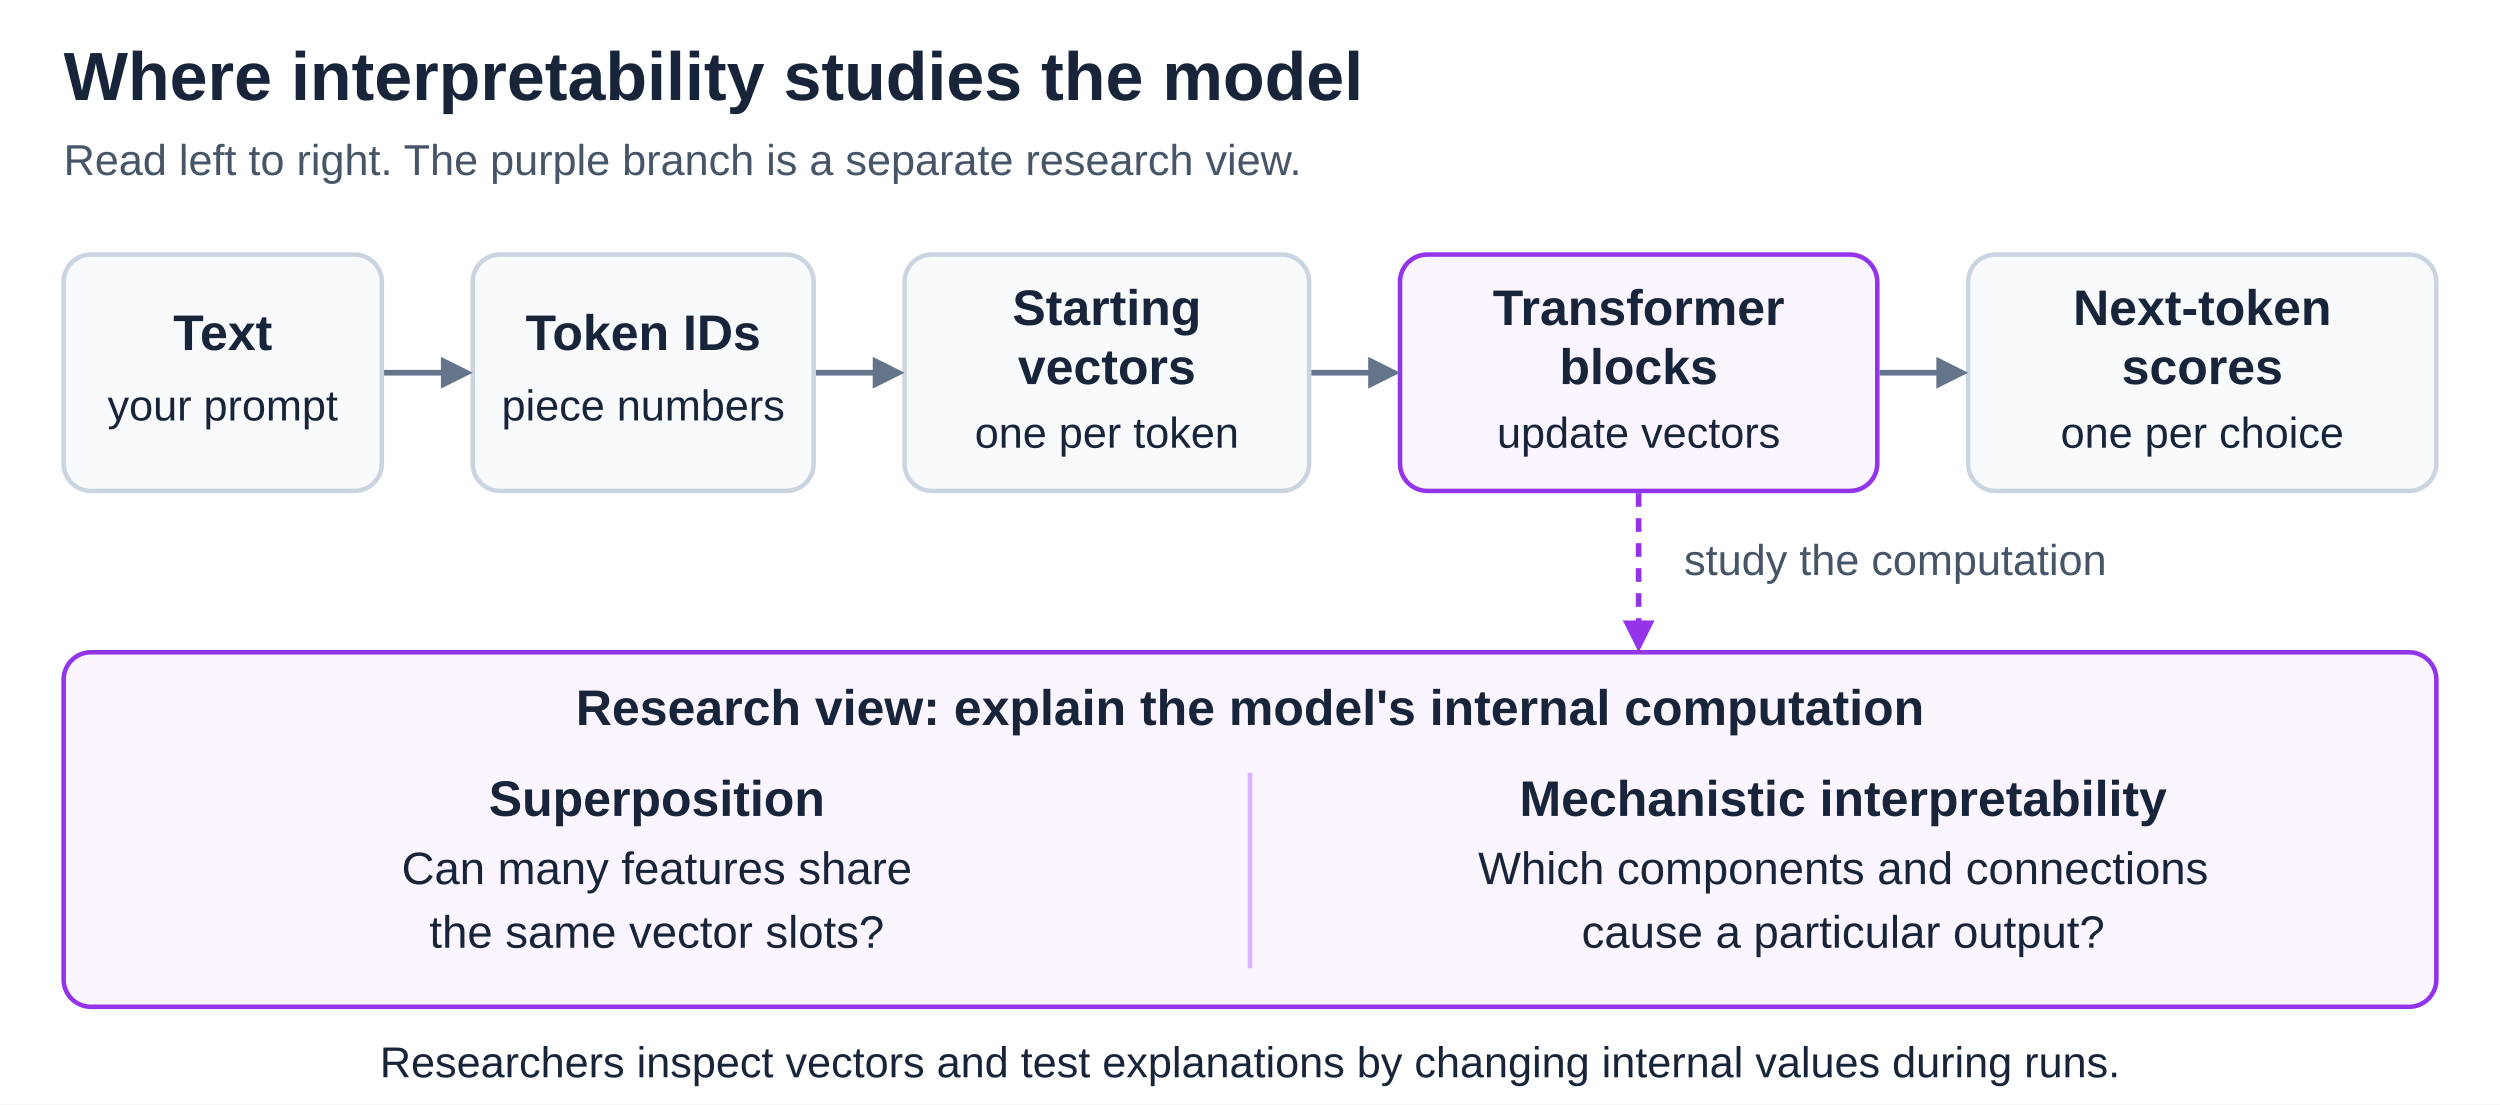
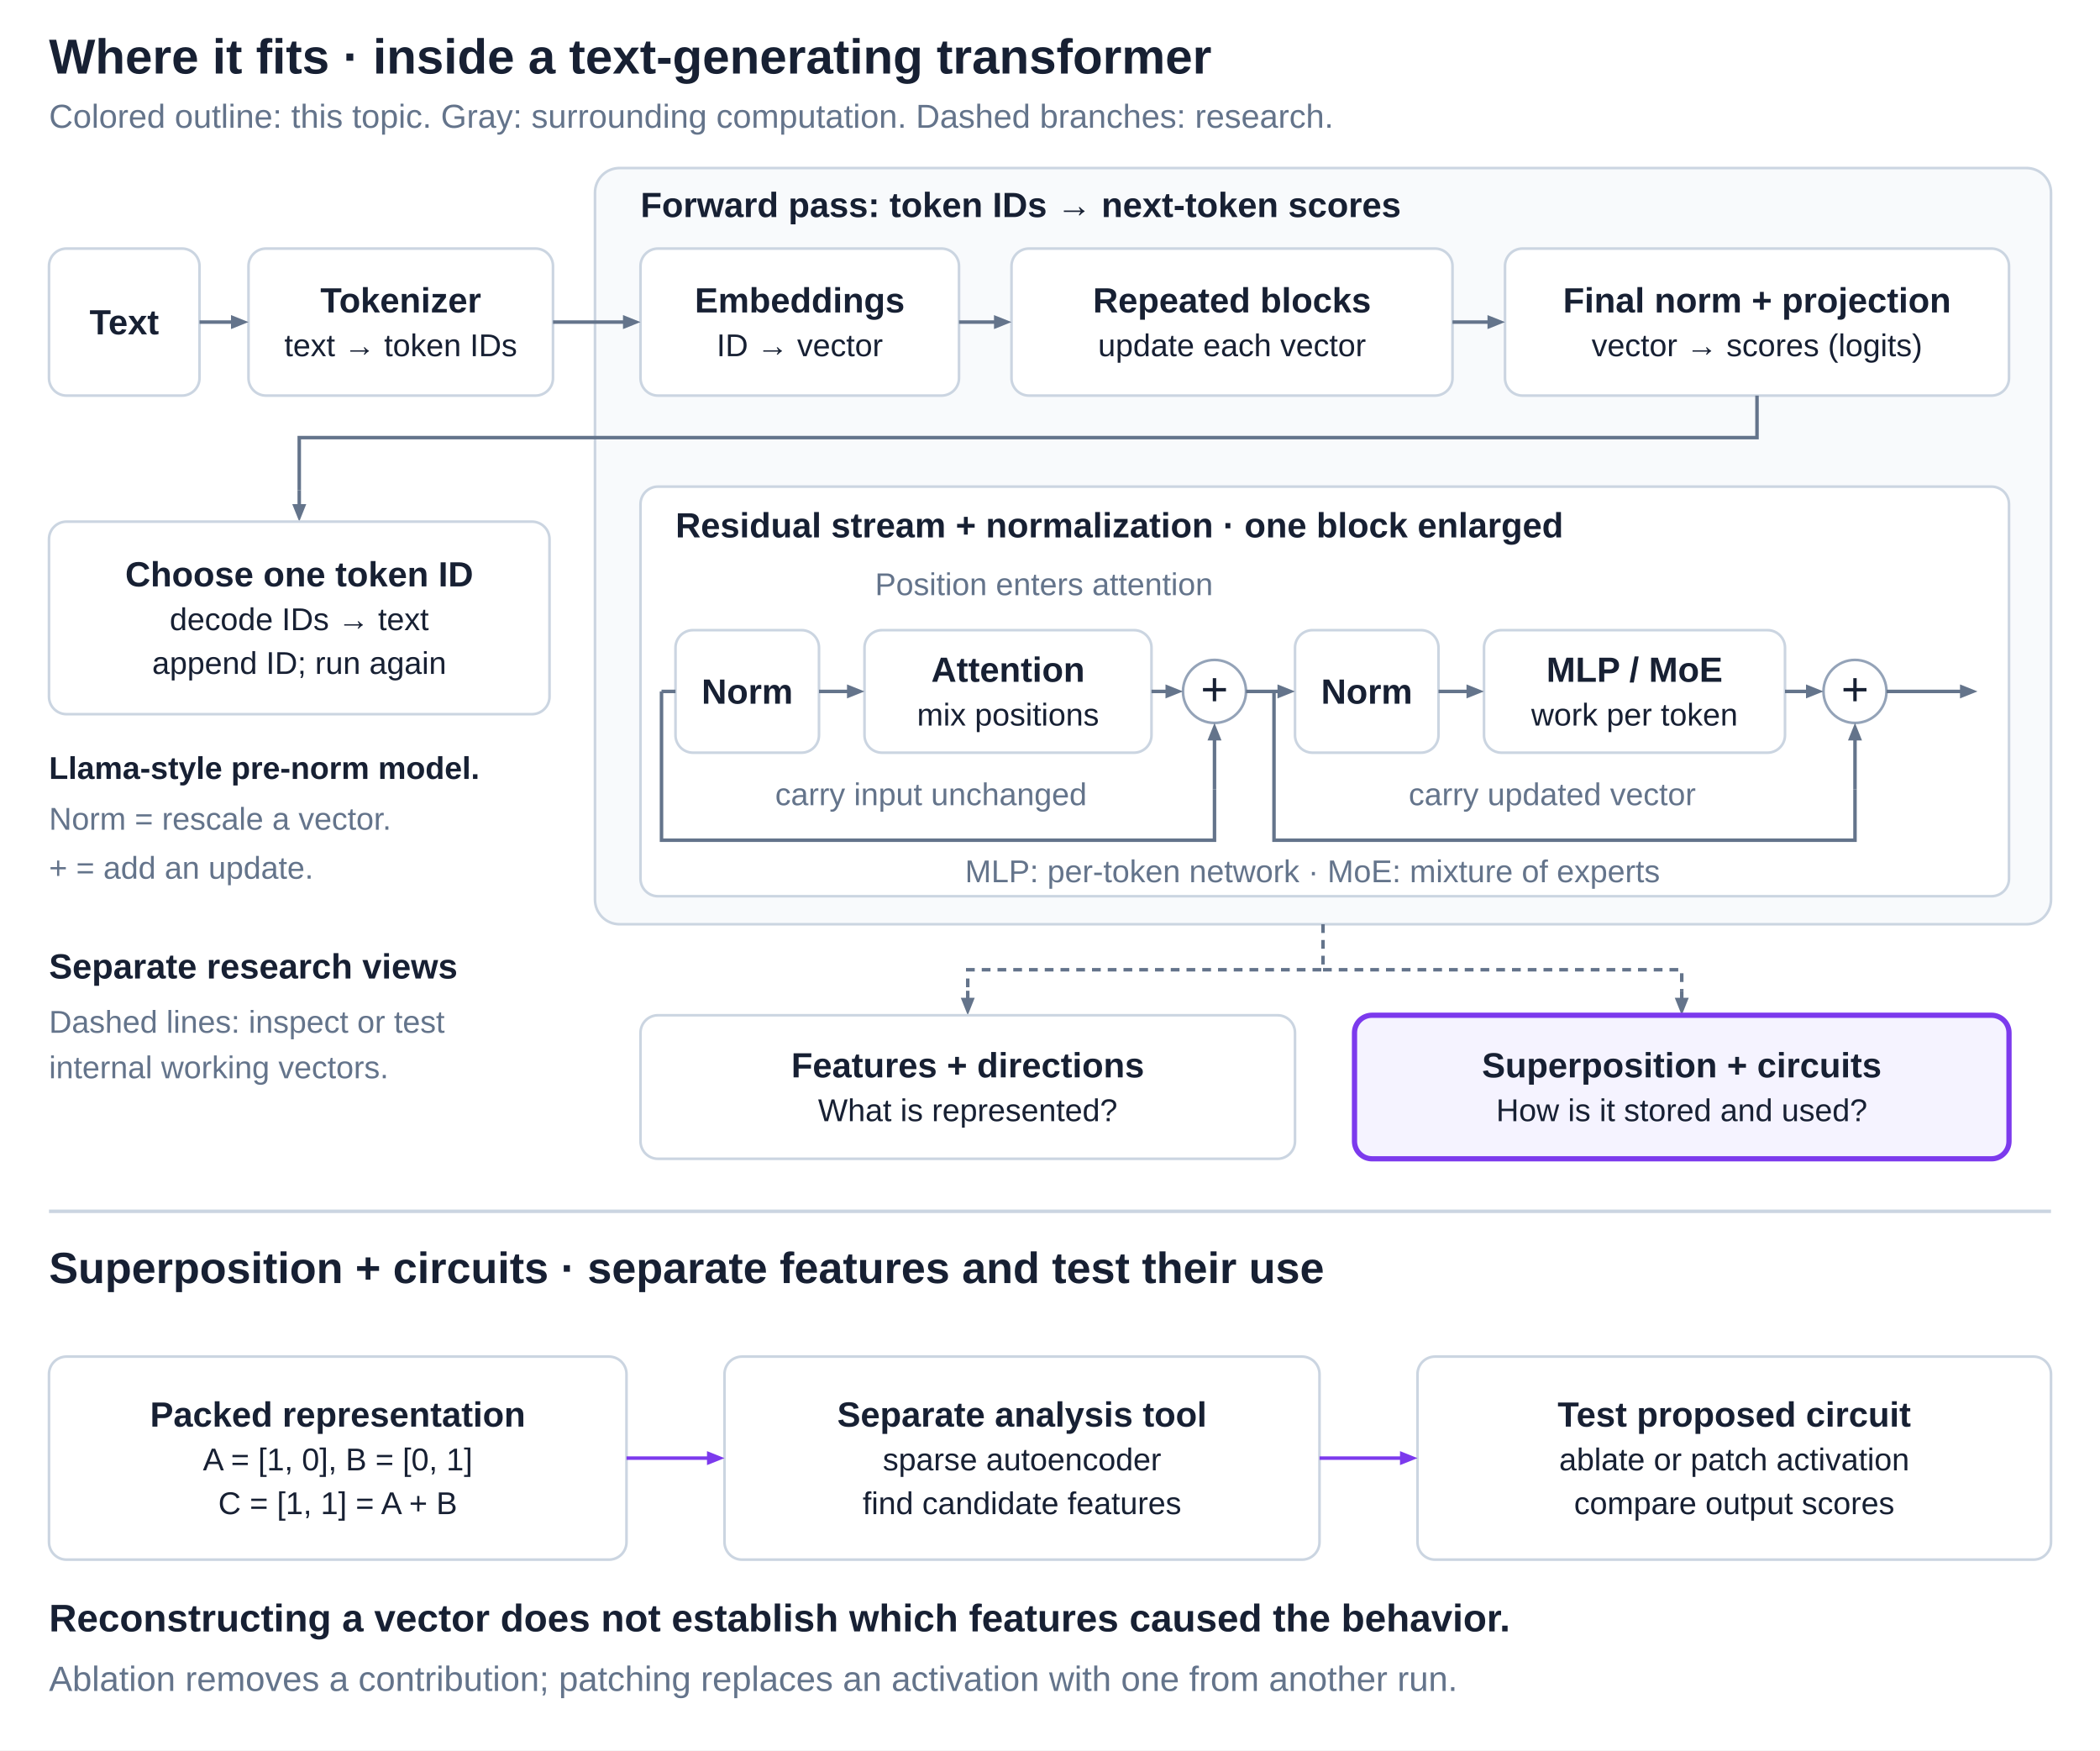
- <svg xmlns="http://www.w3.org/2000/svg" width="1100" height="486" viewBox="0 0 1100 486" role="img" aria-labelledby="title desc">
+ <svg xmlns="http://www.w3.org/2000/svg" width="1500" height="1250" viewBox="0 0 1200 1000" role="img" aria-labelledby="title desc">
  <defs>
-     <style>
-       text { font-family: Arial, Helvetica, sans-serif; fill: #17243a; }
-       .title { font-size: 30px; font-weight: 700; }
-       .subtitle { font-size: 19px; fill: #475569; }
-       .label { font-size: 22px; font-weight: 700; text-anchor: middle; }
-       .body { font-size: 20px; text-anchor: middle; }
-       .note { font-size: 19px; text-anchor: middle; }
-       .connector { stroke: #64748b; stroke-width: 2.5; fill: none; }
-       .head { fill: #64748b; }
-       .research-connector { stroke: #9333ea; stroke-width: 2.5; stroke-dasharray: 6 5; fill: none; }
-     </style>
+     <style>text {font-family: Arial, Helvetica, sans-serif;}</style>
  </defs>
-   <rect width="1100" height="486" fill="#ffffff" />
-   <text class="title" x="28" y="44">Where interpretability studies the model</text>
-   <text class="subtitle" x="28" y="77">Read left to right. The purple branch is a separate research view.</text>
-   <g id="normal-model-route">
-     <rect x="28" y="112" width="140" height="104" rx="12" fill="#f8fafc" stroke="#cbd5e1" stroke-width="2" />
-     <text class="label" x="98" y="154">Text</text>
-     <text class="note" x="98" y="185">your prompt</text>
-     <rect x="208" y="112" width="150" height="104" rx="12" fill="#f8fafc" stroke="#cbd5e1" stroke-width="2" />
-     <text class="label" x="283" y="154">Token IDs</text>
-     <text class="note" x="283" y="185">piece numbers</text>
-     <rect x="398" y="112" width="178" height="104" rx="12" fill="#f8fafc" stroke="#cbd5e1" stroke-width="2" />
-     <text class="label" x="487" y="143">Starting</text>
-     <text class="label" x="487" y="169">vectors</text>
-     <text class="note" x="487" y="197">one per token</text>
-     <rect x="616" y="112" width="210" height="104" rx="12" fill="#faf5ff" stroke="#9333ea" stroke-width="2" />
-     <text class="label" x="721" y="143">Transformer</text>
-     <text class="label" x="721" y="169">blocks</text>
-     <text class="note" x="721" y="197">update vectors</text>
-     <rect x="866" y="112" width="206" height="104" rx="12" fill="#f8fafc" stroke="#cbd5e1" stroke-width="2" />
-     <text class="label" x="969" y="143">Next-token</text>
-     <text class="label" x="969" y="169">scores</text>
-     <text class="note" x="969" y="197">one per choice</text>
+   <rect width="1200" height="1000" fill="#fff" />
+   <g id="shared-flow">
+     <text x="28" y="42" font-size="28" font-weight="700" fill="#172033" text-anchor="start">Where it fits · inside a text-generating transformer</text>
+     <text x="28" y="73" font-size="19" font-weight="400" fill="#64748b" text-anchor="start">Colored outline: this topic. Gray: surrounding computation. Dashed branches: research.</text>
+     <rect x="340" y="96" width="832" height="432" rx="14" fill="#f8fafc" stroke="#cbd5e1" stroke-width="1.5" id="forward-pass-region" />
+     <text x="366" y="124" font-size="20" font-weight="700" fill="#172033" text-anchor="start">Forward pass: token IDs → next-token scores</text>
+     <rect x="28" y="142" width="86" height="84" rx="10" fill="#fff" stroke="#cbd5e1" stroke-width="1.5" />
+     <text x="71.0" y="191.0" font-size="20" font-weight="700" fill="#172033" text-anchor="middle">Text</text>
+     <rect x="142" y="142" width="174" height="84" rx="10" fill="#fff" stroke="#cbd5e1" stroke-width="1.5" id="tokenizer-region" />
+     <text x="229.0" y="178.5" font-size="20" font-weight="700" fill="#172033" text-anchor="middle">Tokenizer</text>
+     <text x="229.0" y="203.5" font-size="18" font-weight="400" fill="#172033" text-anchor="middle">text → token IDs</text>
+     <rect x="366" y="142" width="182" height="84" rx="10" fill="#fff" stroke="#cbd5e1" stroke-width="1.5" id="embedding-region" />
+     <text x="457.0" y="178.5" font-size="20" font-weight="700" fill="#172033" text-anchor="middle">Embeddings</text>
+     <text x="457.0" y="203.5" font-size="18" font-weight="400" fill="#172033" text-anchor="middle">ID → vector</text>
+     <rect x="578" y="142" width="252" height="84" rx="10" fill="#fff" stroke="#cbd5e1" stroke-width="1.5" />
+     <text x="704.0" y="178.5" font-size="20" font-weight="700" fill="#172033" text-anchor="middle">Repeated blocks</text>
+     <text x="704.0" y="203.5" font-size="18" font-weight="400" fill="#172033" text-anchor="middle">update each vector</text>
+     <rect x="860" y="142" width="288" height="84" rx="10" fill="#fff" stroke="#cbd5e1" stroke-width="1.5" />
+     <text x="1004.0" y="178.5" font-size="20" font-weight="700" fill="#172033" text-anchor="middle">Final norm + projection</text>
+     <text x="1004.0" y="203.5" font-size="18" font-weight="400" fill="#172033" text-anchor="middle">vector → scores (logits)</text>
+     <path data-connector="true" d="M114 184 L133.0 184.0" fill="none" stroke="#64748b" stroke-width="2" />
+     <polygon points="142,184 132.0,188.0 132.0,180.0" fill="#64748b" />
+     <path data-connector="true" d="M316 184 L357.0 184.0" fill="none" stroke="#64748b" stroke-width="2" />
+     <polygon points="366,184 356.0,188.0 356.0,180.0" fill="#64748b" />
+     <path data-connector="true" d="M548 184 L569.0 184.0" fill="none" stroke="#64748b" stroke-width="2" />
+     <polygon points="578,184 568.0,188.0 568.0,180.0" fill="#64748b" />
+     <path data-connector="true" d="M830 184 L851.0 184.0" fill="none" stroke="#64748b" stroke-width="2" />
+     <polygon points="860,184 850.0,188.0 850.0,180.0" fill="#64748b" />
+     <path data-connector="true" d="M1004 226 V250 H171 V280" fill="none" stroke="#64748b" stroke-width="2" />
+     <path data-connector="true" d="M171 280 L171.0 289.0" fill="none" stroke="#64748b" stroke-width="2" />
+     <polygon points="171,298 167.0,288.0 175.0,288.0" fill="#64748b" />
+     <rect x="28" y="298" width="286" height="110" rx="10" fill="#fff" stroke="#cbd5e1" stroke-width="1.5" />
+     <text x="171.0" y="335.0" font-size="20" font-weight="700" fill="#172033" text-anchor="middle">Choose one token ID</text>
+     <text x="171.0" y="360.0" font-size="18" font-weight="400" fill="#172033" text-anchor="middle">decode IDs → text</text>
+     <text x="171.0" y="385.0" font-size="18" font-weight="400" fill="#172033" text-anchor="middle">append ID; run again</text>
+     <text x="28" y="445" font-size="18" font-weight="700" fill="#172033" text-anchor="start">Llama-style pre-norm model.</text>
+     <text x="28" y="474" font-size="18" font-weight="400" fill="#64748b" text-anchor="start">Norm = rescale a vector.</text>
+     <text x="28" y="502" font-size="18" font-weight="400" fill="#64748b" text-anchor="start">+ = add an update.</text>
+     <rect x="366" y="278" width="782" height="234" rx="10" fill="#fff" stroke="#cbd5e1" stroke-width="1.5" id="residual-region" />
+     <text x="386" y="307" font-size="20" font-weight="700" fill="#172033" text-anchor="start">Residual stream + normalization · one block enlarged</text>
+     <text x="500" y="340" font-size="18" font-weight="400" fill="#64748b" text-anchor="start">Position enters attention</text>
+     <rect x="386" y="360" width="82" height="70" rx="10" fill="#fff" stroke="#cbd5e1" stroke-width="1.5" />
+     <text x="427.0" y="402.0" font-size="20" font-weight="700" fill="#172033" text-anchor="middle">Norm</text>
+     <rect x="494" y="360" width="164" height="70" rx="10" fill="#fff" stroke="#cbd5e1" stroke-width="1.5" id="attention-region" />
+     <text x="576.0" y="389.5" font-size="20" font-weight="700" fill="#172033" text-anchor="middle">Attention</text>
+     <text x="576.0" y="414.5" font-size="18" font-weight="400" fill="#172033" text-anchor="middle">mix positions</text>
+     <rect x="740" y="360" width="82" height="70" rx="10" fill="#fff" stroke="#cbd5e1" stroke-width="1.5" />
+     <text x="781.0" y="402.0" font-size="20" font-weight="700" fill="#172033" text-anchor="middle">Norm</text>
+     <rect x="848" y="360" width="172" height="70" rx="10" fill="#fff" stroke="#cbd5e1" stroke-width="1.5" id="mlp-region" />
+     <text x="934.0" y="389.5" font-size="20" font-weight="700" fill="#172033" text-anchor="middle">MLP / MoE</text>
+     <text x="934.0" y="414.5" font-size="18" font-weight="400" fill="#172033" text-anchor="middle">work per token</text>
+     <circle cx="694" cy="395" r="18" fill="#fff" stroke="#94a3b8" stroke-width="1.5" />
+     <text x="694" y="403" font-size="27" font-weight="400" fill="#172033" text-anchor="middle">+</text>
+     <circle cx="1060" cy="395" r="18" fill="#fff" stroke="#94a3b8" stroke-width="1.5" />
+     <text x="1060" y="403" font-size="27" font-weight="400" fill="#172033" text-anchor="middle">+</text>
+     <path data-connector="true" d="M468 395 L485.0 395.0" fill="none" stroke="#64748b" stroke-width="2" />
+     <polygon points="494,395 484.0,399.0 484.0,391.0" fill="#64748b" />
+     <path data-connector="true" d="M658 395 L667.0 395.0" fill="none" stroke="#64748b" stroke-width="2" />
+     <polygon points="676,395 666.0,399.0 666.0,391.0" fill="#64748b" />
+     <path data-connector="true" d="M712 395 L731.0 395.0" fill="none" stroke="#64748b" stroke-width="2" />
+     <polygon points="740,395 730.0,399.0 730.0,391.0" fill="#64748b" />
+     <path data-connector="true" d="M822 395 L839.0 395.0" fill="none" stroke="#64748b" stroke-width="2" />
+     <polygon points="848,395 838.0,399.0 838.0,391.0" fill="#64748b" />
+     <path data-connector="true" d="M1020 395 L1033.0 395.0" fill="none" stroke="#64748b" stroke-width="2" />
+     <polygon points="1042,395 1032.0,399.0 1032.0,391.0" fill="#64748b" />
+     <path data-connector="true" d="M1078 395 L1121.0 395.0" fill="none" stroke="#64748b" stroke-width="2" />
+     <polygon points="1130,395 1120.0,399.0 1120.0,391.0" fill="#64748b" />
+     <path data-connector="true" d="M378 395 H386 M378 395 V480 H694 V451" fill="none" stroke="#64748b" stroke-width="2" />
+     <path data-connector="true" d="M694 451 L694.0 422.0" fill="none" stroke="#64748b" stroke-width="2" />
+     <polygon points="694,413 698.0,423.0 690.0,423.0" fill="#64748b" />
+     <path data-connector="true" d="M728 395 V480 H1060 V451" fill="none" stroke="#64748b" stroke-width="2" />
+     <path data-connector="true" d="M1060 451 L1060.0 422.0" fill="none" stroke="#64748b" stroke-width="2" />
+     <polygon points="1060,413 1064.0,423.0 1056.0,423.0" fill="#64748b" />
+     <text x="532" y="460" font-size="18" font-weight="400" fill="#64748b" text-anchor="middle">carry input unchanged</text>
+     <text x="887" y="460" font-size="18" font-weight="400" fill="#64748b" text-anchor="middle">carry updated vector</text>
+     <text x="750" y="504" font-size="18" font-weight="400" fill="#64748b" text-anchor="middle">MLP: per-token network · MoE: mixture of experts</text>
+     <path data-connector="true" d="M756 528 V554 H553 V566" fill="none" stroke="#64748b" stroke-width="2" stroke-dasharray="5 4" />
+     <path data-connector="true" d="M553 566 L553.0 571.0" fill="none" stroke="#64748b" stroke-width="2" stroke-dasharray="5 4" />
+     <polygon points="553,580 549.0,570.0 557.0,570.0" fill="#64748b" />
+     <path data-connector="true" d="M756 554 H961 V566" fill="none" stroke="#64748b" stroke-width="2" stroke-dasharray="5 4" />
+     <path data-connector="true" d="M961 566 L961.0 571.0" fill="none" stroke="#64748b" stroke-width="2" stroke-dasharray="5 4" />
+     <polygon points="961,580 957.0,570.0 965.0,570.0" fill="#64748b" />
+     <text x="28" y="559" font-size="20" font-weight="700" fill="#172033" text-anchor="start">Separate research views</text>
+     <text x="28" y="590" font-size="18" font-weight="400" fill="#64748b" text-anchor="start">Dashed lines: inspect or test</text>
+     <text x="28" y="616" font-size="18" font-weight="400" fill="#64748b" text-anchor="start">internal working vectors.</text>
+     <rect x="366" y="580" width="374" height="82" rx="10" fill="#fff" stroke="#cbd5e1" stroke-width="1.5" id="feature-research-region" />
+     <text x="553.0" y="615.5" font-size="20" font-weight="700" fill="#172033" text-anchor="middle">Features + directions</text>
+     <text x="553.0" y="640.5" font-size="18" font-weight="400" fill="#172033" text-anchor="middle">What is represented?</text>
+     <rect x="774" y="580" width="374" height="82" rx="10" fill="#f5f3ff" stroke="#7c3aed" stroke-width="3" data-focus="true" id="mechanism-research-region" />
+     <text x="961.0" y="615.5" font-size="20" font-weight="700" fill="#172033" text-anchor="middle">Superposition + circuits</text>
+     <text x="961.0" y="640.5" font-size="18" font-weight="400" fill="#172033" text-anchor="middle">How is it stored and used?</text>
  </g>
-   <g id="normal-flow-arrows">
-     <line class="connector" x1="169" y1="164" x2="195" y2="164" />
-     <polygon class="head" points="208,164 194,157 194,171" />
-     <line class="connector" x1="359" y1="164" x2="385" y2="164" />
-     <polygon class="head" points="398,164 384,157 384,171" />
-     <line class="connector" x1="577" y1="164" x2="603" y2="164" />
-     <polygon class="head" points="616,164 602,157 602,171" />
-     <line class="connector" x1="827" y1="164" x2="853" y2="164" />
-     <polygon class="head" points="866,164 852,157 852,171" />
+   <g id="topic-detail">
+     <path data-connector="true" d="M28 692 H1172" fill="none" stroke="#cbd5e1" stroke-width="2" />
+     <text x="28" y="733" font-size="25" font-weight="700" fill="#172033" text-anchor="start">Superposition + circuits · separate features and test their use</text>
+     <rect x="28" y="775" width="330" height="116" rx="10" fill="#fff" stroke="#cbd5e1" stroke-width="1.5" />
+     <text x="193.0" y="815.0" font-size="20" font-weight="700" fill="#172033" text-anchor="middle">Packed representation</text>
+     <text x="193.0" y="840.0" font-size="18" font-weight="400" fill="#172033" text-anchor="middle">A = [1, 0], B = [0, 1]</text>
+     <text x="193.0" y="865.0" font-size="18" font-weight="400" fill="#172033" text-anchor="middle">C = [1, 1] = A + B</text>
+     <rect x="414" y="775" width="340" height="116" rx="10" fill="#fff" stroke="#cbd5e1" stroke-width="1.5" />
+     <text x="584.0" y="815.0" font-size="20" font-weight="700" fill="#172033" text-anchor="middle">Separate analysis tool</text>
+     <text x="584.0" y="840.0" font-size="18" font-weight="400" fill="#172033" text-anchor="middle">sparse autoencoder</text>
+     <text x="584.0" y="865.0" font-size="18" font-weight="400" fill="#172033" text-anchor="middle">find candidate features</text>
+     <rect x="810" y="775" width="362" height="116" rx="10" fill="#fff" stroke="#cbd5e1" stroke-width="1.5" />
+     <text x="991.0" y="815.0" font-size="20" font-weight="700" fill="#172033" text-anchor="middle">Test proposed circuit</text>
+     <text x="991.0" y="840.0" font-size="18" font-weight="400" fill="#172033" text-anchor="middle">ablate or patch activation</text>
+     <text x="991.0" y="865.0" font-size="18" font-weight="400" fill="#172033" text-anchor="middle">compare output scores</text>
+     <path data-connector="true" d="M358 833 L405.0 833.0" fill="none" stroke="#7c3aed" stroke-width="2" />
+     <polygon points="414,833 404.0,837.0 404.0,829.0" fill="#7c3aed" />
+     <path data-connector="true" d="M754 833 L801.0 833.0" fill="none" stroke="#7c3aed" stroke-width="2" />
+     <polygon points="810,833 800.0,837.0 800.0,829.0" fill="#7c3aed" />
+     <text x="28" y="932" font-size="22" font-weight="700" fill="#172033" text-anchor="start">Reconstructing a vector does not establish which features caused the behavior.</text>
+     <text x="28" y="966" font-size="20" font-weight="400" fill="#64748b" text-anchor="start">Ablation removes a contribution; patching replaces an activation with one from another run.</text>
  </g>
-   <g id="research-view-branch">
-     <line class="research-connector" x1="721" y1="217" x2="721" y2="274" />
-     <polygon fill="#9333ea" points="721,287 714,273 728,273" />
-     <text class="subtitle" x="741" y="253">study the computation</text>
-     <rect x="28" y="287" width="1044" height="156" rx="12" fill="#faf5ff" stroke="#9333ea" stroke-width="2" />
-     <text class="label" x="550" y="319">Research view: explain the model's internal computation</text>
-     <line x1="550" y1="340" x2="550" y2="426" stroke="#d8b4fe" stroke-width="2" />
-     <text class="label" x="289" y="359">Superposition</text>
-     <text class="body" x="289" y="389">Can many features share</text>
-     <text class="body" x="289" y="417">the same vector slots?</text>
-     <text class="label" x="811" y="359">Mechanistic interpretability</text>
-     <text class="body" x="811" y="389">Which components and connections</text>
-     <text class="body" x="811" y="417">cause a particular output?</text>
-   </g>
-   <text class="note" x="550" y="474">Researchers inspect vectors and test explanations by changing internal values during runs.</text>
</svg>
